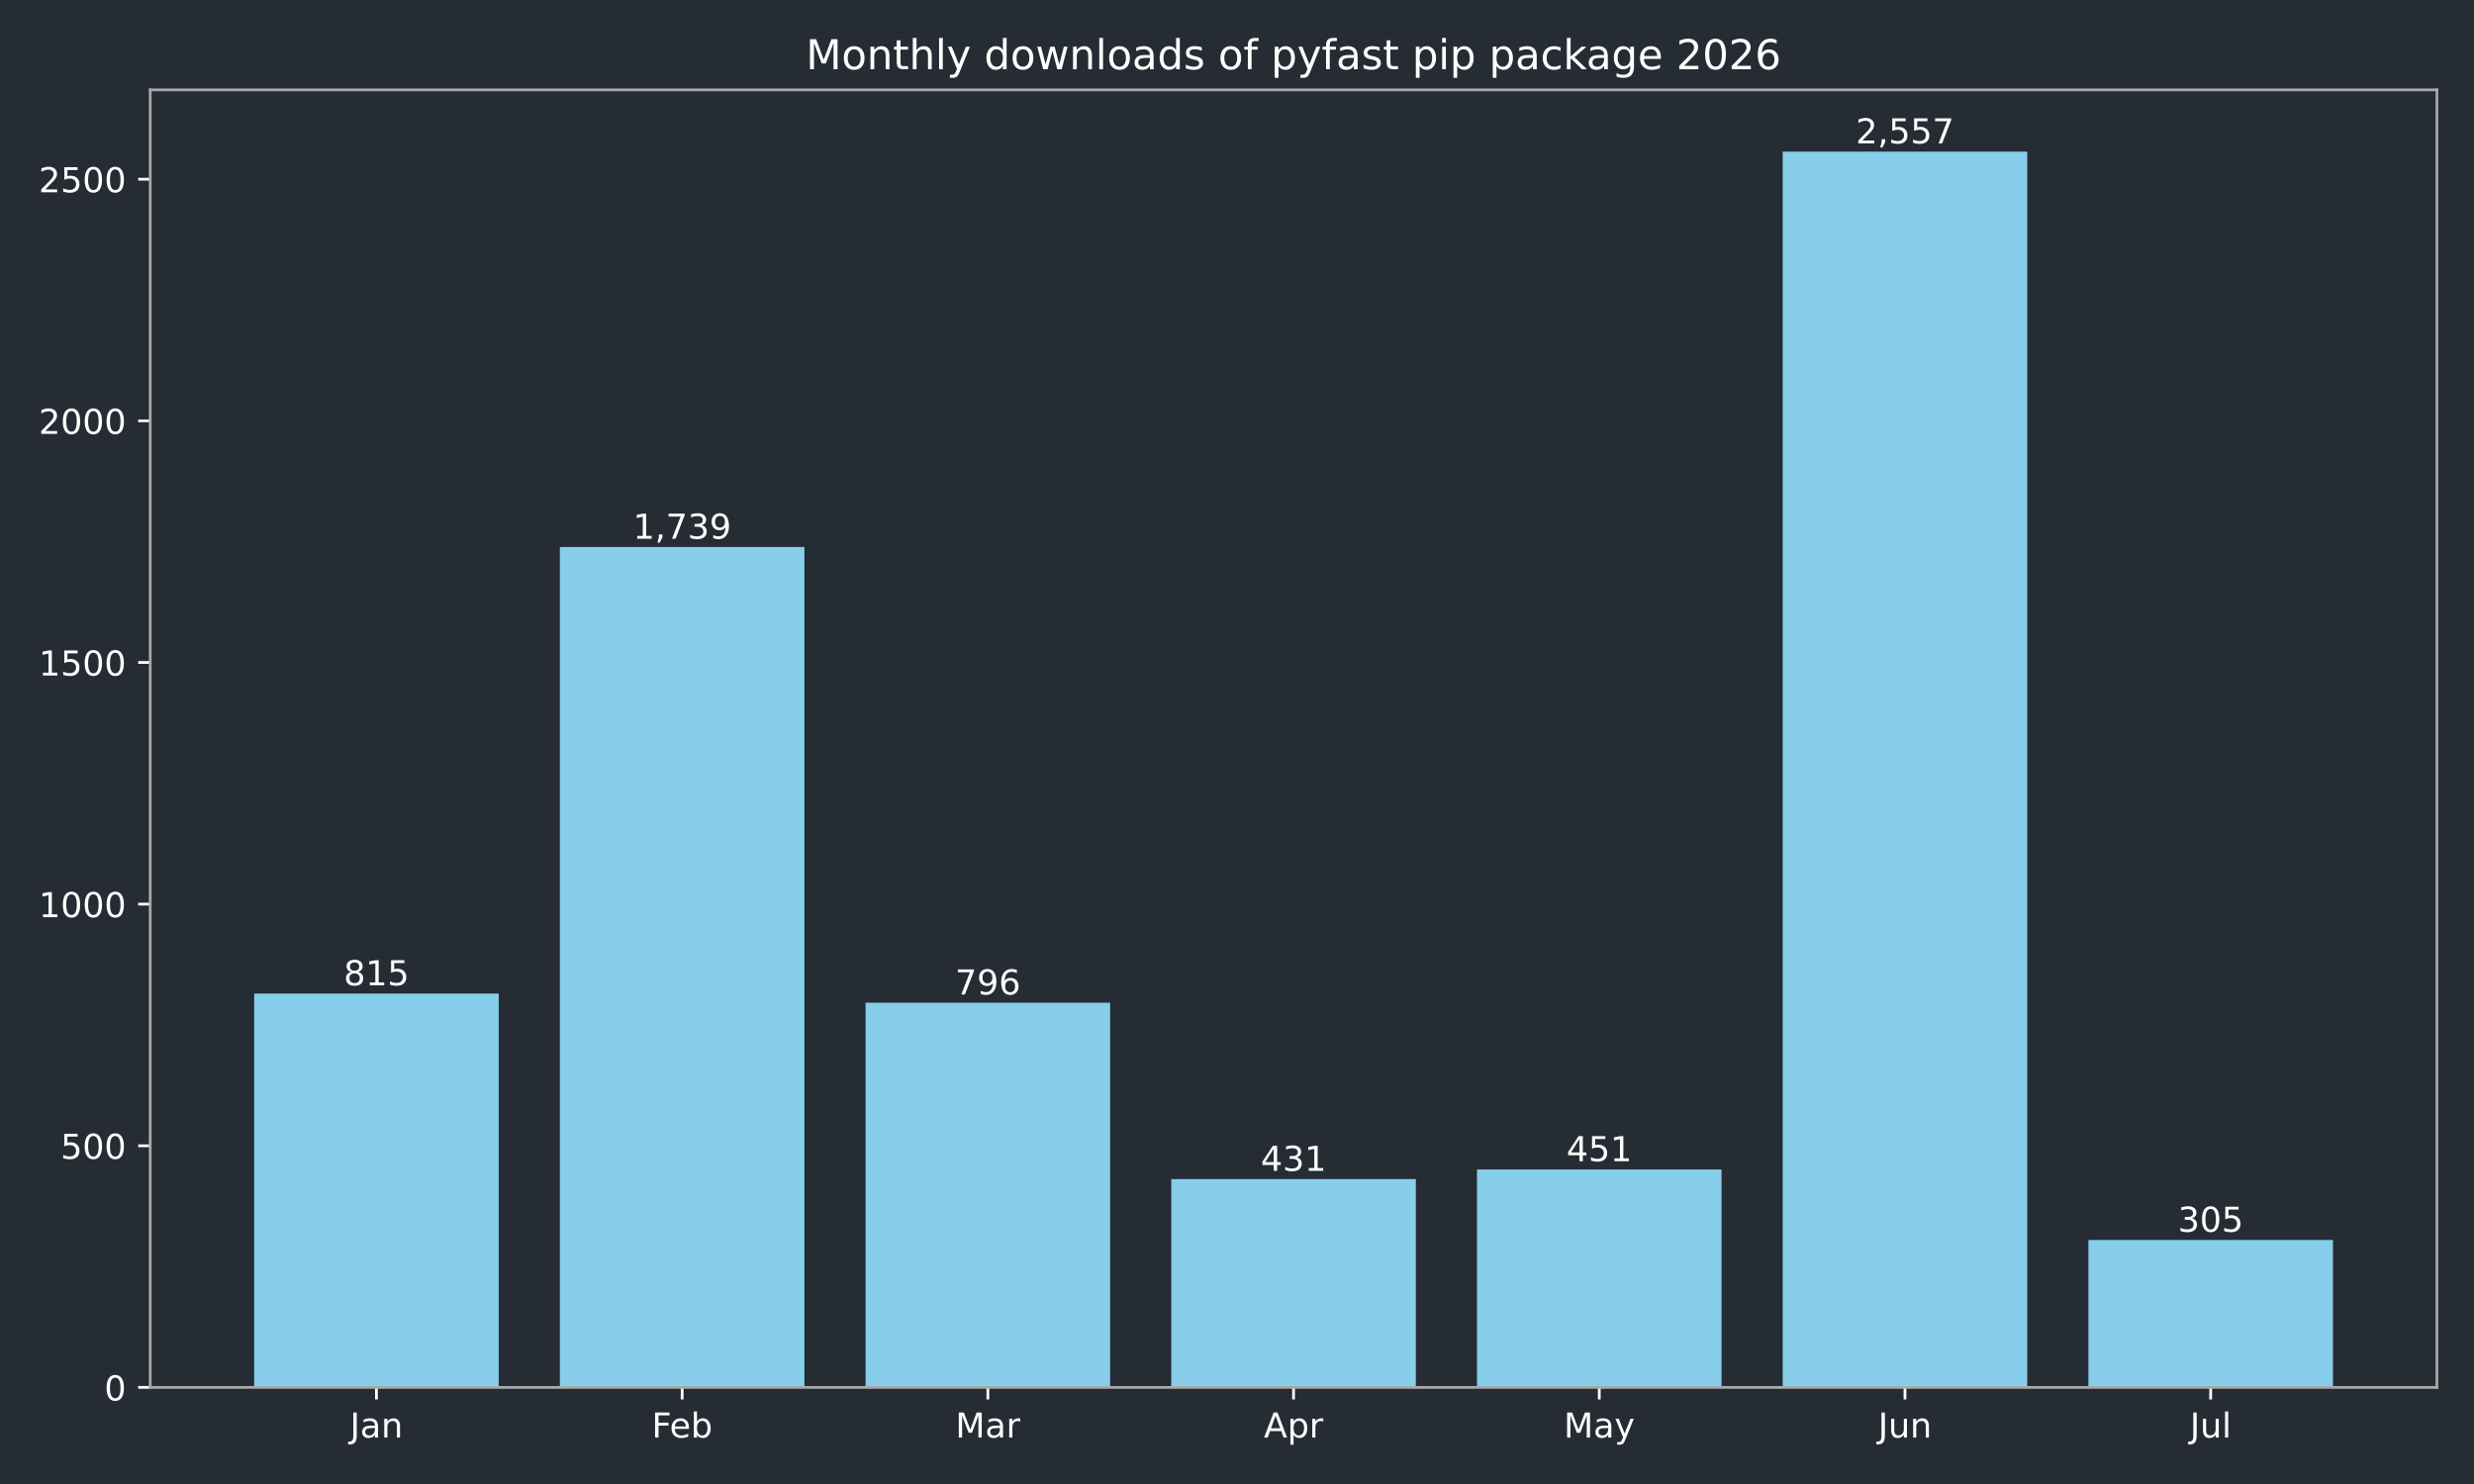
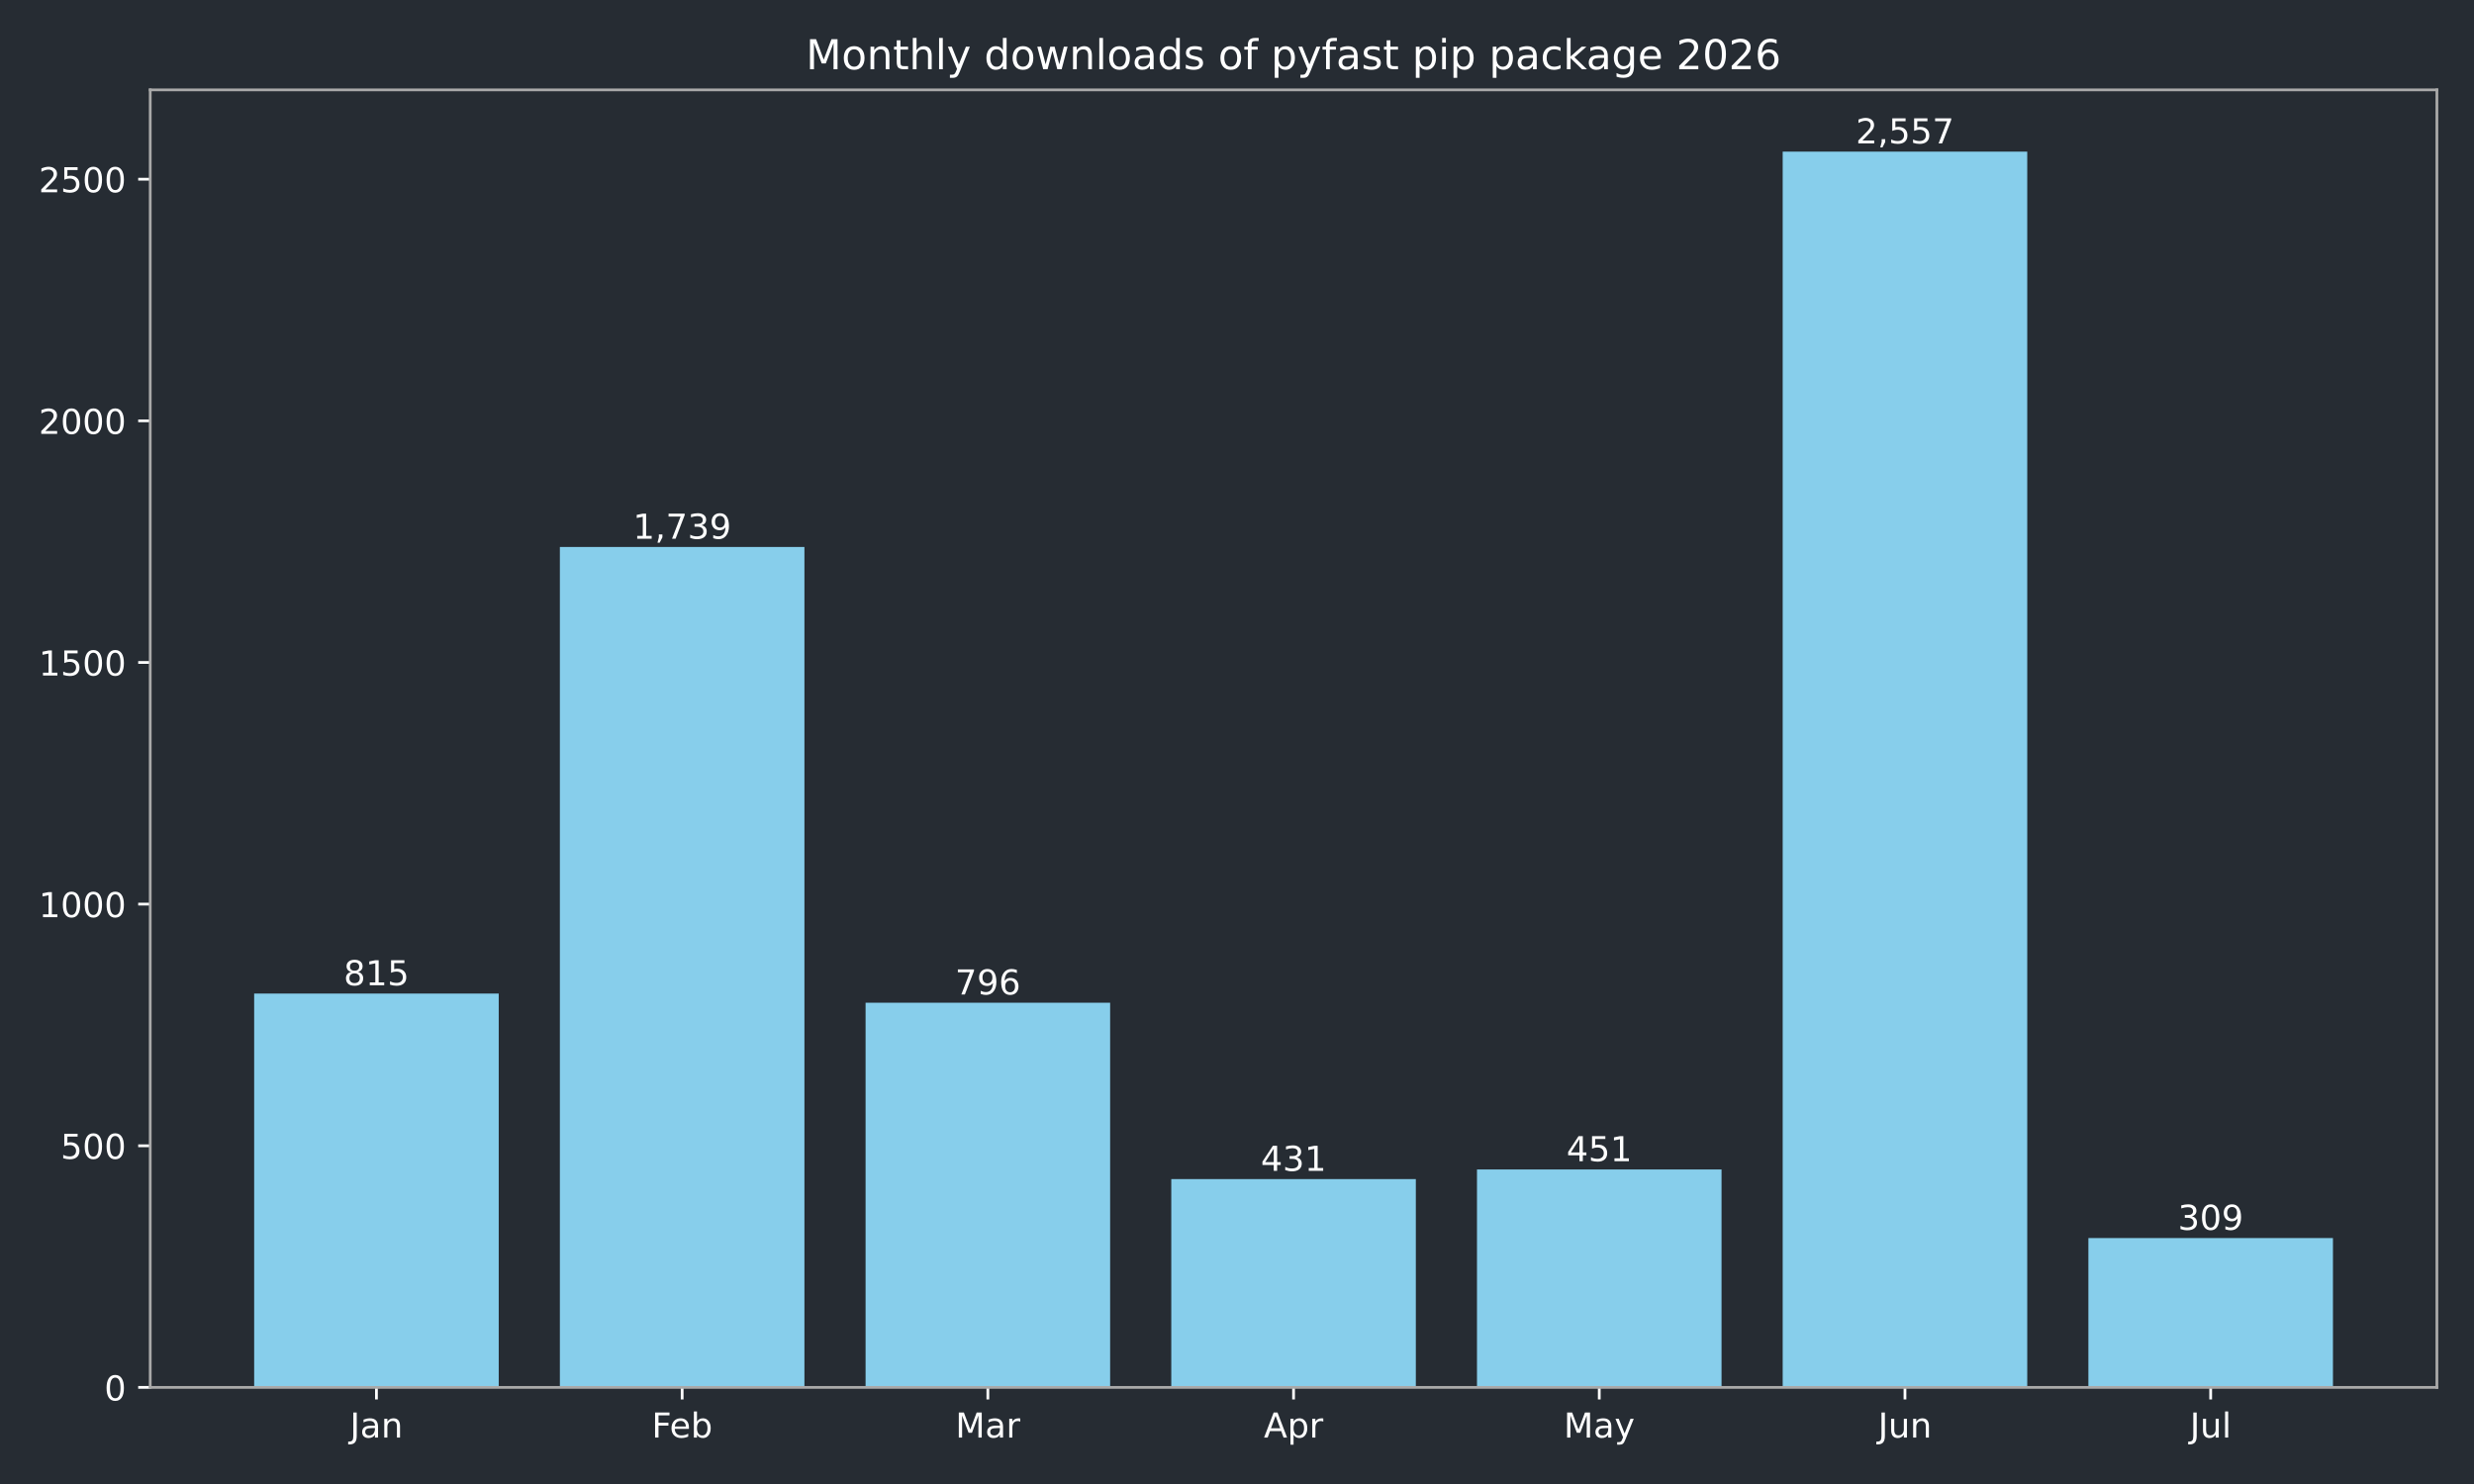
<svg xmlns="http://www.w3.org/2000/svg" xmlns:xlink="http://www.w3.org/1999/xlink" width="720pt" height="432pt" viewBox="0 0 720 432" version="1.1">
  <defs>
    <style type="text/css">*{stroke-linejoin: round; stroke-linecap: butt}</style>
  </defs>
  <g id="figure_1">
    <g id="patch_1">
      <path d="M 0 432  L 720 432  L 720 0  L 0 0  z " style="fill: #262c33" />
    </g>
    <g id="axes_1">
      <g id="patch_2">
        <path d="M 43.72 403.878  L 709.2 403.878  L 709.2 26.16  L 43.72 26.16  z " style="fill: #262c33" />
      </g>
      <g id="patch_3">
-         <path d="M 73.969 403.878  L 145.143 403.878  L 145.143 289.22  L 73.969 289.22  z " clip-path="url(#p6360d7af52)" style="fill: #87ceeb" />
+         <path d="M 73.969 403.878  L 145.143 403.878  L 145.143 289.22  L 73.969 289.22  z " clip-path="url(#pe9b728cd0b)" style="fill: #87ceeb" />
      </g>
      <g id="patch_4">
-         <path d="M 162.937 403.878  L 234.111 403.878  L 234.111 159.227  L 162.937 159.227  z " clip-path="url(#p6360d7af52)" style="fill: #87ceeb" />
+         <path d="M 162.937 403.878  L 234.111 403.878  L 234.111 159.227  L 162.937 159.227  z " clip-path="url(#pe9b728cd0b)" style="fill: #87ceeb" />
      </g>
      <g id="patch_5">
-         <path d="M 251.905 403.878  L 323.079 403.878  L 323.079 291.893  L 251.905 291.893  z " clip-path="url(#p6360d7af52)" style="fill: #87ceeb" />
+         <path d="M 251.905 403.878  L 323.079 403.878  L 323.079 291.893  L 251.905 291.893  z " clip-path="url(#pe9b728cd0b)" style="fill: #87ceeb" />
      </g>
      <g id="patch_6">
-         <path d="M 340.873 403.878  L 412.047 403.878  L 412.047 343.242  L 340.873 343.242  z " clip-path="url(#p6360d7af52)" style="fill: #87ceeb" />
+         <path d="M 340.873 403.878  L 412.047 403.878  L 412.047 343.242  L 340.873 343.242  z " clip-path="url(#pe9b728cd0b)" style="fill: #87ceeb" />
      </g>
      <g id="patch_7">
-         <path d="M 429.841 403.878  L 501.015 403.878  L 501.015 340.429  L 429.841 340.429  z " clip-path="url(#p6360d7af52)" style="fill: #87ceeb" />
+         <path d="M 429.841 403.878  L 501.015 403.878  L 501.015 340.429  L 429.841 340.429  z " clip-path="url(#pe9b728cd0b)" style="fill: #87ceeb" />
      </g>
      <g id="patch_8">
-         <path d="M 518.809 403.878  L 589.983 403.878  L 589.983 44.147  L 518.809 44.147  z " clip-path="url(#p6360d7af52)" style="fill: #87ceeb" />
+         <path d="M 518.809 403.878  L 589.983 403.878  L 589.983 44.147  L 518.809 44.147  z " clip-path="url(#pe9b728cd0b)" style="fill: #87ceeb" />
      </g>
      <g id="patch_9">
-         <path d="M 607.777 403.878  L 678.951 403.878  L 678.951 360.969  L 607.777 360.969  z " clip-path="url(#p6360d7af52)" style="fill: #87ceeb" />
+         <path d="M 607.777 403.878  L 678.951 403.878  L 678.951 360.406  L 607.777 360.406  z " clip-path="url(#pe9b728cd0b)" style="fill: #87ceeb" />
      </g>
      <g id="matplotlib.axis_1">
        <g id="xtick_1">
          <g id="line2d_1">
            <defs>
-               <path id="mdd346a99ca" d="M 0 0  L 0 3.5  " style="stroke: #ffffff; stroke-width: 0.8" />
+               <path id="m7c24a24225" d="M 0 0  L 0 3.5  " style="stroke: #ffffff; stroke-width: 0.8" />
            </defs>
            <g>
-               <use xlink:href="#mdd346a99ca" x="109.556" y="403.878" style="fill: #ffffff; stroke: #ffffff; stroke-width: 0.8" />
+               <use xlink:href="#m7c24a24225" x="109.556" y="403.878" style="fill: #ffffff; stroke: #ffffff; stroke-width: 0.8" />
            </g>
          </g>
          <g id="text_1">
            <g style="fill: #ffffff" transform="translate(101.8484 418.4753) scale(0.1 -0.1)">
              <defs>
                <path id="DejaVuSans-2d" d="M 628 4666  L 1259 4666  L 1259 325  Q 1259 -519 939 -900  Q 619 -1281 -91 -1281  L -331 -1281  L -331 -750  L -134 -750  Q 284 -750 456 -515  Q 628 -281 628 325  L 628 4666  z " transform="scale(0.015625)" />
                <path id="DejaVuSans-44" d="M 2194 1759  Q 1497 1759 1228 1600  Q 959 1441 959 1056  Q 959 750 1161 570  Q 1363 391 1709 391  Q 2188 391 2477 730  Q 2766 1069 2766 1631  L 2766 1759  L 2194 1759  z M 3341 1997  L 3341 0  L 2766 0  L 2766 531  Q 2569 213 2275 61  Q 1981 -91 1556 -91  Q 1019 -91 701 211  Q 384 513 384 1019  Q 384 1609 779 1909  Q 1175 2209 1959 2209  L 2766 2209  L 2766 2266  Q 2766 2663 2505 2880  Q 2244 3097 1772 3097  Q 1472 3097 1187 3025  Q 903 2953 641 2809  L 641 3341  Q 956 3463 1253 3523  Q 1550 3584 1831 3584  Q 2591 3584 2966 3190  Q 3341 2797 3341 1997  z " transform="scale(0.015625)" />
                <path id="DejaVuSans-51" d="M 3513 2113  L 3513 0  L 2938 0  L 2938 2094  Q 2938 2591 2744 2837  Q 2550 3084 2163 3084  Q 1697 3084 1428 2787  Q 1159 2491 1159 1978  L 1159 0  L 581 0  L 581 3500  L 1159 3500  L 1159 2956  Q 1366 3272 1645 3428  Q 1925 3584 2291 3584  Q 2894 3584 3203 3211  Q 3513 2838 3513 2113  z " transform="scale(0.015625)" />
              </defs>
              <use xlink:href="#DejaVuSans-2d" />
              <use xlink:href="#DejaVuSans-44" transform="translate(29.5 0)" />
              <use xlink:href="#DejaVuSans-51" transform="translate(90.78125 0)" />
            </g>
          </g>
        </g>
        <g id="xtick_2">
          <g id="line2d_2">
            <g>
-               <use xlink:href="#mdd346a99ca" x="198.524" y="403.878" style="fill: #ffffff; stroke: #ffffff; stroke-width: 0.8" />
+               <use xlink:href="#m7c24a24225" x="198.524" y="403.878" style="fill: #ffffff; stroke: #ffffff; stroke-width: 0.8" />
            </g>
          </g>
          <g id="text_2">
            <g style="fill: #ffffff" transform="translate(189.671 418.4761) scale(0.1 -0.1)">
              <defs>
                <path id="DejaVuSans-29" d="M 628 4666  L 3309 4666  L 3309 4134  L 1259 4134  L 1259 2759  L 3109 2759  L 3109 2228  L 1259 2228  L 1259 0  L 628 0  L 628 4666  z " transform="scale(0.015625)" />
                <path id="DejaVuSans-48" d="M 3597 1894  L 3597 1613  L 953 1613  Q 991 1019 1311 708  Q 1631 397 2203 397  Q 2534 397 2845 478  Q 3156 559 3463 722  L 3463 178  Q 3153 47 2828 -22  Q 2503 -91 2169 -91  Q 1331 -91 842 396  Q 353 884 353 1716  Q 353 2575 817 3079  Q 1281 3584 2069 3584  Q 2775 3584 3186 3129  Q 3597 2675 3597 1894  z M 3022 2063  Q 3016 2534 2758 2815  Q 2500 3097 2075 3097  Q 1594 3097 1305 2825  Q 1016 2553 972 2059  L 3022 2063  z " transform="scale(0.015625)" />
                <path id="DejaVuSans-45" d="M 3116 1747  Q 3116 2381 2855 2742  Q 2594 3103 2138 3103  Q 1681 3103 1420 2742  Q 1159 2381 1159 1747  Q 1159 1113 1420 752  Q 1681 391 2138 391  Q 2594 391 2855 752  Q 3116 1113 3116 1747  z M 1159 2969  Q 1341 3281 1617 3432  Q 1894 3584 2278 3584  Q 2916 3584 3314 3078  Q 3713 2572 3713 1747  Q 3713 922 3314 415  Q 2916 -91 2278 -91  Q 1894 -91 1617 61  Q 1341 213 1159 525  L 1159 0  L 581 0  L 581 4863  L 1159 4863  L 1159 2969  z " transform="scale(0.015625)" />
              </defs>
              <use xlink:href="#DejaVuSans-29" />
              <use xlink:href="#DejaVuSans-48" transform="translate(52.04688 0)" />
              <use xlink:href="#DejaVuSans-45" transform="translate(113.5781 0)" />
            </g>
          </g>
        </g>
        <g id="xtick_3">
          <g id="line2d_3">
            <g>
-               <use xlink:href="#mdd346a99ca" x="287.492" y="403.878" style="fill: #ffffff; stroke: #ffffff; stroke-width: 0.8" />
+               <use xlink:href="#m7c24a24225" x="287.492" y="403.878" style="fill: #ffffff; stroke: #ffffff; stroke-width: 0.8" />
            </g>
          </g>
          <g id="text_3">
            <g style="fill: #ffffff" transform="translate(278.0585 418.4753) scale(0.1 -0.1)">
              <defs>
                <path id="DejaVuSans-30" d="M 628 4666  L 1569 4666  L 2759 1491  L 3956 4666  L 4897 4666  L 4897 0  L 4281 0  L 4281 4097  L 3078 897  L 2444 897  L 1241 4097  L 1241 0  L 628 0  L 628 4666  z " transform="scale(0.015625)" />
                <path id="DejaVuSans-55" d="M 2631 2963  Q 2534 3019 2420 3045  Q 2306 3072 2169 3072  Q 1681 3072 1420 2755  Q 1159 2438 1159 1844  L 1159 0  L 581 0  L 581 3500  L 1159 3500  L 1159 2956  Q 1341 3275 1631 3429  Q 1922 3584 2338 3584  Q 2397 3584 2469 3576  Q 2541 3569 2628 3553  L 2631 2963  z " transform="scale(0.015625)" />
              </defs>
              <use xlink:href="#DejaVuSans-30" />
              <use xlink:href="#DejaVuSans-44" transform="translate(86.28125 0)" />
              <use xlink:href="#DejaVuSans-55" transform="translate(147.5625 0)" />
            </g>
          </g>
        </g>
        <g id="xtick_4">
          <g id="line2d_4">
            <g>
-               <use xlink:href="#mdd346a99ca" x="376.46" y="403.878" style="fill: #ffffff; stroke: #ffffff; stroke-width: 0.8" />
+               <use xlink:href="#m7c24a24225" x="376.46" y="403.878" style="fill: #ffffff; stroke: #ffffff; stroke-width: 0.8" />
            </g>
          </g>
          <g id="text_4">
            <g style="fill: #ffffff" transform="translate(367.81 418.4753) scale(0.1 -0.1)">
              <defs>
                <path id="DejaVuSans-24" d="M 2188 4044  L 1331 1722  L 3047 1722  L 2188 4044  z M 1831 4666  L 2547 4666  L 4325 0  L 3669 0  L 3244 1197  L 1141 1197  L 716 0  L 50 0  L 1831 4666  z " transform="scale(0.015625)" />
                <path id="DejaVuSans-53" d="M 1159 525  L 1159 -1331  L 581 -1331  L 581 3500  L 1159 3500  L 1159 2969  Q 1341 3281 1617 3432  Q 1894 3584 2278 3584  Q 2916 3584 3314 3078  Q 3713 2572 3713 1747  Q 3713 922 3314 415  Q 2916 -91 2278 -91  Q 1894 -91 1617 61  Q 1341 213 1159 525  z M 3116 1747  Q 3116 2381 2855 2742  Q 2594 3103 2138 3103  Q 1681 3103 1420 2742  Q 1159 2381 1159 1747  Q 1159 1113 1420 752  Q 1681 391 2138 391  Q 2594 391 2855 752  Q 3116 1113 3116 1747  z " transform="scale(0.015625)" />
              </defs>
              <use xlink:href="#DejaVuSans-24" />
              <use xlink:href="#DejaVuSans-53" transform="translate(68.40625 0)" />
              <use xlink:href="#DejaVuSans-55" transform="translate(131.8906 0)" />
            </g>
          </g>
        </g>
        <g id="xtick_5">
          <g id="line2d_5">
            <g>
-               <use xlink:href="#mdd346a99ca" x="465.428" y="403.878" style="fill: #ffffff; stroke: #ffffff; stroke-width: 0.8" />
+               <use xlink:href="#m7c24a24225" x="465.428" y="403.878" style="fill: #ffffff; stroke: #ffffff; stroke-width: 0.8" />
            </g>
          </g>
          <g id="text_5">
            <g style="fill: #ffffff" transform="translate(455.0904 418.4753) scale(0.1 -0.1)">
              <defs>
                <path id="DejaVuSans-5c" d="M 2059 -325  Q 1816 -950 1584 -1140  Q 1353 -1331 966 -1331  L 506 -1331  L 506 -850  L 844 -850  Q 1081 -850 1212 -737  Q 1344 -625 1503 -206  L 1606 56  L 191 3500  L 800 3500  L 1894 763  L 2988 3500  L 3597 3500  L 2059 -325  z " transform="scale(0.015625)" />
              </defs>
              <use xlink:href="#DejaVuSans-30" />
              <use xlink:href="#DejaVuSans-44" transform="translate(86.28125 0)" />
              <use xlink:href="#DejaVuSans-5c" transform="translate(147.5625 0)" />
            </g>
          </g>
        </g>
        <g id="xtick_6">
          <g id="line2d_6">
            <g>
-               <use xlink:href="#mdd346a99ca" x="554.396" y="403.878" style="fill: #ffffff; stroke: #ffffff; stroke-width: 0.8" />
+               <use xlink:href="#m7c24a24225" x="554.396" y="403.878" style="fill: #ffffff; stroke: #ffffff; stroke-width: 0.8" />
            </g>
          </g>
          <g id="text_6">
            <g style="fill: #ffffff" transform="translate(546.5833 418.4753) scale(0.1 -0.1)">
              <defs>
                <path id="DejaVuSans-58" d="M 544 1381  L 544 3500  L 1119 3500  L 1119 1403  Q 1119 906 1312 657  Q 1506 409 1894 409  Q 2359 409 2629 706  Q 2900 1003 2900 1516  L 2900 3500  L 3475 3500  L 3475 0  L 2900 0  L 2900 538  Q 2691 219 2414 64  Q 2138 -91 1772 -91  Q 1169 -91 856 284  Q 544 659 544 1381  z M 1991 3584  L 1991 3584  z " transform="scale(0.015625)" />
              </defs>
              <use xlink:href="#DejaVuSans-2d" />
              <use xlink:href="#DejaVuSans-58" transform="translate(29.5 0)" />
              <use xlink:href="#DejaVuSans-51" transform="translate(92.875 0)" />
            </g>
          </g>
        </g>
        <g id="xtick_7">
          <g id="line2d_7">
            <g>
-               <use xlink:href="#mdd346a99ca" x="643.364" y="403.878" style="fill: #ffffff; stroke: #ffffff; stroke-width: 0.8" />
+               <use xlink:href="#m7c24a24225" x="643.364" y="403.878" style="fill: #ffffff; stroke: #ffffff; stroke-width: 0.8" />
            </g>
          </g>
          <g id="text_7">
            <g style="fill: #ffffff" transform="translate(637.3309 418.4761) scale(0.1 -0.1)">
              <defs>
                <path id="DejaVuSans-4f" d="M 603 4863  L 1178 4863  L 1178 0  L 603 0  L 603 4863  z " transform="scale(0.015625)" />
              </defs>
              <use xlink:href="#DejaVuSans-2d" />
              <use xlink:href="#DejaVuSans-58" transform="translate(29.5 0)" />
              <use xlink:href="#DejaVuSans-4f" transform="translate(92.875 0)" />
            </g>
          </g>
        </g>
      </g>
      <g id="matplotlib.axis_2">
        <g id="ytick_1">
          <g id="line2d_8">
            <defs>
-               <path id="m70f31215b6" d="M 0 0  L -3.5 0  " style="stroke: #ffffff; stroke-width: 0.8" />
+               <path id="m755032b713" d="M 0 0  L -3.5 0  " style="stroke: #ffffff; stroke-width: 0.8" />
            </defs>
            <g>
-               <use xlink:href="#m70f31215b6" x="43.72" y="403.878" style="fill: #ffffff; stroke: #ffffff; stroke-width: 0.8" />
+               <use xlink:href="#m755032b713" x="43.72" y="403.878" style="fill: #ffffff; stroke: #ffffff; stroke-width: 0.8" />
            </g>
          </g>
          <g id="text_8">
            <g style="fill: #ffffff" transform="translate(30.3575 407.6765) scale(0.1 -0.1)">
              <defs>
                <path id="DejaVuSans-13" d="M 2034 4250  Q 1547 4250 1301 3770  Q 1056 3291 1056 2328  Q 1056 1369 1301 889  Q 1547 409 2034 409  Q 2525 409 2770 889  Q 3016 1369 3016 2328  Q 3016 3291 2770 3770  Q 2525 4250 2034 4250  z M 2034 4750  Q 2819 4750 3233 4129  Q 3647 3509 3647 2328  Q 3647 1150 3233 529  Q 2819 -91 2034 -91  Q 1250 -91 836 529  Q 422 1150 422 2328  Q 422 3509 836 4129  Q 1250 4750 2034 4750  z " transform="scale(0.015625)" />
              </defs>
              <use xlink:href="#DejaVuSans-13" />
            </g>
          </g>
        </g>
        <g id="ytick_2">
          <g id="line2d_9">
            <g>
-               <use xlink:href="#m70f31215b6" x="43.72" y="333.535" style="fill: #ffffff; stroke: #ffffff; stroke-width: 0.8" />
+               <use xlink:href="#m755032b713" x="43.72" y="333.535" style="fill: #ffffff; stroke: #ffffff; stroke-width: 0.8" />
            </g>
          </g>
          <g id="text_9">
            <g style="fill: #ffffff" transform="translate(17.6325 337.3341) scale(0.1 -0.1)">
              <defs>
                <path id="DejaVuSans-18" d="M 691 4666  L 3169 4666  L 3169 4134  L 1269 4134  L 1269 2991  Q 1406 3038 1543 3061  Q 1681 3084 1819 3084  Q 2600 3084 3056 2656  Q 3513 2228 3513 1497  Q 3513 744 3044 326  Q 2575 -91 1722 -91  Q 1428 -91 1123 -41  Q 819 9 494 109  L 494 744  Q 775 591 1075 516  Q 1375 441 1709 441  Q 2250 441 2565 725  Q 2881 1009 2881 1497  Q 2881 1984 2565 2268  Q 2250 2553 1709 2553  Q 1456 2553 1204 2497  Q 953 2441 691 2322  L 691 4666  z " transform="scale(0.015625)" />
              </defs>
              <use xlink:href="#DejaVuSans-18" />
              <use xlink:href="#DejaVuSans-13" transform="translate(63.625 0)" />
              <use xlink:href="#DejaVuSans-13" transform="translate(127.25 0)" />
            </g>
          </g>
        </g>
        <g id="ytick_3">
          <g id="line2d_10">
            <g>
-               <use xlink:href="#m70f31215b6" x="43.72" y="263.193" style="fill: #ffffff; stroke: #ffffff; stroke-width: 0.8" />
+               <use xlink:href="#m755032b713" x="43.72" y="263.193" style="fill: #ffffff; stroke: #ffffff; stroke-width: 0.8" />
            </g>
          </g>
          <g id="text_10">
            <g style="fill: #ffffff" transform="translate(11.27 266.9917) scale(0.1 -0.1)">
              <defs>
                <path id="DejaVuSans-14" d="M 794 531  L 1825 531  L 1825 4091  L 703 3866  L 703 4441  L 1819 4666  L 2450 4666  L 2450 531  L 3481 531  L 3481 0  L 794 0  L 794 531  z " transform="scale(0.015625)" />
              </defs>
              <use xlink:href="#DejaVuSans-14" />
              <use xlink:href="#DejaVuSans-13" transform="translate(63.625 0)" />
              <use xlink:href="#DejaVuSans-13" transform="translate(127.25 0)" />
              <use xlink:href="#DejaVuSans-13" transform="translate(190.875 0)" />
            </g>
          </g>
        </g>
        <g id="ytick_4">
          <g id="line2d_11">
            <g>
-               <use xlink:href="#m70f31215b6" x="43.72" y="192.85" style="fill: #ffffff; stroke: #ffffff; stroke-width: 0.8" />
+               <use xlink:href="#m755032b713" x="43.72" y="192.85" style="fill: #ffffff; stroke: #ffffff; stroke-width: 0.8" />
            </g>
          </g>
          <g id="text_11">
            <g style="fill: #ffffff" transform="translate(11.27 196.6492) scale(0.1 -0.1)">
              <use xlink:href="#DejaVuSans-14" />
              <use xlink:href="#DejaVuSans-18" transform="translate(63.625 0)" />
              <use xlink:href="#DejaVuSans-13" transform="translate(127.25 0)" />
              <use xlink:href="#DejaVuSans-13" transform="translate(190.875 0)" />
            </g>
          </g>
        </g>
        <g id="ytick_5">
          <g id="line2d_12">
            <g>
-               <use xlink:href="#m70f31215b6" x="43.72" y="122.508" style="fill: #ffffff; stroke: #ffffff; stroke-width: 0.8" />
+               <use xlink:href="#m755032b713" x="43.72" y="122.508" style="fill: #ffffff; stroke: #ffffff; stroke-width: 0.8" />
            </g>
          </g>
          <g id="text_12">
            <g style="fill: #ffffff" transform="translate(11.27 126.3068) scale(0.1 -0.1)">
              <defs>
                <path id="DejaVuSans-15" d="M 1228 531  L 3431 531  L 3431 0  L 469 0  L 469 531  Q 828 903 1448 1529  Q 2069 2156 2228 2338  Q 2531 2678 2651 2914  Q 2772 3150 2772 3378  Q 2772 3750 2511 3984  Q 2250 4219 1831 4219  Q 1534 4219 1204 4116  Q 875 4013 500 3803  L 500 4441  Q 881 4594 1212 4672  Q 1544 4750 1819 4750  Q 2544 4750 2975 4387  Q 3406 4025 3406 3419  Q 3406 3131 3298 2873  Q 3191 2616 2906 2266  Q 2828 2175 2409 1742  Q 1991 1309 1228 531  z " transform="scale(0.015625)" />
              </defs>
              <use xlink:href="#DejaVuSans-15" />
              <use xlink:href="#DejaVuSans-13" transform="translate(63.625 0)" />
              <use xlink:href="#DejaVuSans-13" transform="translate(127.25 0)" />
              <use xlink:href="#DejaVuSans-13" transform="translate(190.875 0)" />
            </g>
          </g>
        </g>
        <g id="ytick_6">
          <g id="line2d_13">
            <g>
-               <use xlink:href="#m70f31215b6" x="43.72" y="52.166" style="fill: #ffffff; stroke: #ffffff; stroke-width: 0.8" />
+               <use xlink:href="#m755032b713" x="43.72" y="52.166" style="fill: #ffffff; stroke: #ffffff; stroke-width: 0.8" />
            </g>
          </g>
          <g id="text_13">
            <g style="fill: #ffffff" transform="translate(11.27 55.96442) scale(0.1 -0.1)">
              <use xlink:href="#DejaVuSans-15" />
              <use xlink:href="#DejaVuSans-18" transform="translate(63.625 0)" />
              <use xlink:href="#DejaVuSans-13" transform="translate(127.25 0)" />
              <use xlink:href="#DejaVuSans-13" transform="translate(190.875 0)" />
            </g>
          </g>
        </g>
      </g>
      <g id="patch_10">
        <path d="M 43.72 403.878  L 43.72 26.16  " style="fill: none; stroke: #a9a9a9; stroke-width: 0.8; stroke-linejoin: miter; stroke-linecap: square" />
      </g>
      <g id="patch_11">
        <path d="M 709.2 403.878  L 709.2 26.16  " style="fill: none; stroke: #a9a9a9; stroke-width: 0.8; stroke-linejoin: miter; stroke-linecap: square" />
      </g>
      <g id="patch_12">
        <path d="M 43.72 403.878  L 709.2 403.878  " style="fill: none; stroke: #a9a9a9; stroke-width: 0.8; stroke-linejoin: miter; stroke-linecap: square" />
      </g>
      <g id="patch_13">
        <path d="M 43.72 26.16  L 709.2 26.16  " style="fill: none; stroke: #a9a9a9; stroke-width: 0.8; stroke-linejoin: miter; stroke-linecap: square" />
      </g>
      <g id="text_14">
        <g style="fill: #ffffff" transform="translate(100.0125 286.8172) scale(0.1 -0.1)">
          <defs>
            <path id="DejaVuSans-1b" d="M 2034 2216  Q 1584 2216 1326 1975  Q 1069 1734 1069 1313  Q 1069 891 1326 650  Q 1584 409 2034 409  Q 2484 409 2743 651  Q 3003 894 3003 1313  Q 3003 1734 2745 1975  Q 2488 2216 2034 2216  z M 1403 2484  Q 997 2584 770 2862  Q 544 3141 544 3541  Q 544 4100 942 4425  Q 1341 4750 2034 4750  Q 2731 4750 3128 4425  Q 3525 4100 3525 3541  Q 3525 3141 3298 2862  Q 3072 2584 2669 2484  Q 3125 2378 3379 2068  Q 3634 1759 3634 1313  Q 3634 634 3220 271  Q 2806 -91 2034 -91  Q 1263 -91 848 271  Q 434 634 434 1313  Q 434 1759 690 2068  Q 947 2378 1403 2484  z M 1172 3481  Q 1172 3119 1398 2916  Q 1625 2713 2034 2713  Q 2441 2713 2670 2916  Q 2900 3119 2900 3481  Q 2900 3844 2670 4047  Q 2441 4250 2034 4250  Q 1625 4250 1398 4047  Q 1172 3844 1172 3481  z " transform="scale(0.015625)" />
          </defs>
          <use xlink:href="#DejaVuSans-1b" />
          <use xlink:href="#DejaVuSans-14" transform="translate(63.625 0)" />
          <use xlink:href="#DejaVuSans-18" transform="translate(127.25 0)" />
        </g>
      </g>
      <g id="text_15">
        <g style="fill: #ffffff" transform="translate(184.2101 156.8244) scale(0.1 -0.1)">
          <defs>
            <path id="DejaVuSans-f" d="M 750 794  L 1409 794  L 1409 256  L 897 -744  L 494 -744  L 750 256  L 750 794  z " transform="scale(0.015625)" />
            <path id="DejaVuSans-1a" d="M 525 4666  L 3525 4666  L 3525 4397  L 1831 0  L 1172 0  L 2766 4134  L 525 4134  L 525 4666  z " transform="scale(0.015625)" />
            <path id="DejaVuSans-16" d="M 2597 2516  Q 3050 2419 3304 2112  Q 3559 1806 3559 1356  Q 3559 666 3084 287  Q 2609 -91 1734 -91  Q 1441 -91 1130 -33  Q 819 25 488 141  L 488 750  Q 750 597 1062 519  Q 1375 441 1716 441  Q 2309 441 2620 675  Q 2931 909 2931 1356  Q 2931 1769 2642 2001  Q 2353 2234 1838 2234  L 1294 2234  L 1294 2753  L 1863 2753  Q 2328 2753 2575 2939  Q 2822 3125 2822 3475  Q 2822 3834 2567 4026  Q 2313 4219 1838 4219  Q 1578 4219 1281 4162  Q 984 4106 628 3988  L 628 4550  Q 988 4650 1302 4700  Q 1616 4750 1894 4750  Q 2613 4750 3031 4423  Q 3450 4097 3450 3541  Q 3450 3153 3228 2886  Q 3006 2619 2597 2516  z " transform="scale(0.015625)" />
            <path id="DejaVuSans-1c" d="M 703 97  L 703 672  Q 941 559 1184 500  Q 1428 441 1663 441  Q 2288 441 2617 861  Q 2947 1281 2994 2138  Q 2813 1869 2534 1725  Q 2256 1581 1919 1581  Q 1219 1581 811 2004  Q 403 2428 403 3163  Q 403 3881 828 4315  Q 1253 4750 1959 4750  Q 2769 4750 3195 4129  Q 3622 3509 3622 2328  Q 3622 1225 3098 567  Q 2575 -91 1691 -91  Q 1453 -91 1209 -44  Q 966 3 703 97  z M 1959 2075  Q 2384 2075 2632 2365  Q 2881 2656 2881 3163  Q 2881 3666 2632 3958  Q 2384 4250 1959 4250  Q 1534 4250 1286 3958  Q 1038 3666 1038 3163  Q 1038 2656 1286 2365  Q 1534 2075 1959 2075  z " transform="scale(0.015625)" />
          </defs>
          <use xlink:href="#DejaVuSans-14" />
          <use xlink:href="#DejaVuSans-f" transform="translate(63.625 0)" />
          <use xlink:href="#DejaVuSans-1a" transform="translate(95.40625 0)" />
          <use xlink:href="#DejaVuSans-16" transform="translate(159.0312 0)" />
          <use xlink:href="#DejaVuSans-1c" transform="translate(222.6562 0)" />
        </g>
      </g>
      <g id="text_16">
        <g style="fill: #ffffff" transform="translate(277.9483 289.4902) scale(0.1 -0.1)">
          <defs>
            <path id="DejaVuSans-19" d="M 2113 2584  Q 1688 2584 1439 2293  Q 1191 2003 1191 1497  Q 1191 994 1439 701  Q 1688 409 2113 409  Q 2538 409 2786 701  Q 3034 994 3034 1497  Q 3034 2003 2786 2293  Q 2538 2584 2113 2584  z M 3366 4563  L 3366 3988  Q 3128 4100 2886 4159  Q 2644 4219 2406 4219  Q 1781 4219 1451 3797  Q 1122 3375 1075 2522  Q 1259 2794 1537 2939  Q 1816 3084 2150 3084  Q 2853 3084 3261 2657  Q 3669 2231 3669 1497  Q 3669 778 3244 343  Q 2819 -91 2113 -91  Q 1303 -91 875 529  Q 447 1150 447 2328  Q 447 3434 972 4092  Q 1497 4750 2381 4750  Q 2619 4750 2861 4703  Q 3103 4656 3366 4563  z " transform="scale(0.015625)" />
          </defs>
          <use xlink:href="#DejaVuSans-1a" />
          <use xlink:href="#DejaVuSans-1c" transform="translate(63.625 0)" />
          <use xlink:href="#DejaVuSans-19" transform="translate(127.25 0)" />
        </g>
      </g>
      <g id="text_17">
        <g style="fill: #ffffff" transform="translate(366.9162 340.8402) scale(0.1 -0.1)">
          <defs>
            <path id="DejaVuSans-17" d="M 2419 4116  L 825 1625  L 2419 1625  L 2419 4116  z M 2253 4666  L 3047 4666  L 3047 1625  L 3713 1625  L 3713 1100  L 3047 1100  L 3047 0  L 2419 0  L 2419 1100  L 313 1100  L 313 1709  L 2253 4666  z " transform="scale(0.015625)" />
          </defs>
          <use xlink:href="#DejaVuSans-17" />
          <use xlink:href="#DejaVuSans-16" transform="translate(63.625 0)" />
          <use xlink:href="#DejaVuSans-14" transform="translate(127.25 0)" />
        </g>
      </g>
      <g id="text_18">
        <g style="fill: #ffffff" transform="translate(455.8842 338.0265) scale(0.1 -0.1)">
          <use xlink:href="#DejaVuSans-17" />
          <use xlink:href="#DejaVuSans-18" transform="translate(63.625 0)" />
          <use xlink:href="#DejaVuSans-14" transform="translate(127.25 0)" />
        </g>
      </g>
      <g id="text_19">
        <g style="fill: #ffffff" transform="translate(540.0818 41.74421) scale(0.1 -0.1)">
          <use xlink:href="#DejaVuSans-15" />
          <use xlink:href="#DejaVuSans-f" transform="translate(63.625 0)" />
          <use xlink:href="#DejaVuSans-18" transform="translate(95.40625 0)" />
          <use xlink:href="#DejaVuSans-18" transform="translate(159.0312 0)" />
          <use xlink:href="#DejaVuSans-1a" transform="translate(222.6562 0)" />
        </g>
      </g>
      <g id="text_20">
-         <g style="fill: #ffffff" transform="translate(633.82 358.5664) scale(0.1 -0.1)">
+         <g style="fill: #ffffff" transform="translate(633.82 358.0037) scale(0.1 -0.1)">
          <use xlink:href="#DejaVuSans-16" />
          <use xlink:href="#DejaVuSans-13" transform="translate(63.625 0)" />
-           <use xlink:href="#DejaVuSans-18" transform="translate(127.25 0)" />
+           <use xlink:href="#DejaVuSans-1c" transform="translate(127.25 0)" />
        </g>
      </g>
      <g id="text_21">
        <g style="fill: #ffffff" transform="translate(234.5581 20.16) scale(0.12 -0.12)">
          <defs>
            <path id="DejaVuSans-52" d="M 1959 3097  Q 1497 3097 1228 2736  Q 959 2375 959 1747  Q 959 1119 1226 758  Q 1494 397 1959 397  Q 2419 397 2687 759  Q 2956 1122 2956 1747  Q 2956 2369 2687 2733  Q 2419 3097 1959 3097  z M 1959 3584  Q 2709 3584 3137 3096  Q 3566 2609 3566 1747  Q 3566 888 3137 398  Q 2709 -91 1959 -91  Q 1206 -91 779 398  Q 353 888 353 1747  Q 353 2609 779 3096  Q 1206 3584 1959 3584  z " transform="scale(0.015625)" />
            <path id="DejaVuSans-57" d="M 1172 4494  L 1172 3500  L 2356 3500  L 2356 3053  L 1172 3053  L 1172 1153  Q 1172 725 1289 603  Q 1406 481 1766 481  L 2356 481  L 2356 0  L 1766 0  Q 1100 0 847 248  Q 594 497 594 1153  L 594 3053  L 172 3053  L 172 3500  L 594 3500  L 594 4494  L 1172 4494  z " transform="scale(0.015625)" />
            <path id="DejaVuSans-4b" d="M 3513 2113  L 3513 0  L 2938 0  L 2938 2094  Q 2938 2591 2744 2837  Q 2550 3084 2163 3084  Q 1697 3084 1428 2787  Q 1159 2491 1159 1978  L 1159 0  L 581 0  L 581 4863  L 1159 4863  L 1159 2956  Q 1366 3272 1645 3428  Q 1925 3584 2291 3584  Q 2894 3584 3203 3211  Q 3513 2838 3513 2113  z " transform="scale(0.015625)" />
            <path id="DejaVuSans-3" transform="scale(0.015625)" />
            <path id="DejaVuSans-47" d="M 2906 2969  L 2906 4863  L 3481 4863  L 3481 0  L 2906 0  L 2906 525  Q 2725 213 2448 61  Q 2172 -91 1784 -91  Q 1150 -91 751 415  Q 353 922 353 1747  Q 353 2572 751 3078  Q 1150 3584 1784 3584  Q 2172 3584 2448 3432  Q 2725 3281 2906 2969  z M 947 1747  Q 947 1113 1208 752  Q 1469 391 1925 391  Q 2381 391 2643 752  Q 2906 1113 2906 1747  Q 2906 2381 2643 2742  Q 2381 3103 1925 3103  Q 1469 3103 1208 2742  Q 947 2381 947 1747  z " transform="scale(0.015625)" />
            <path id="DejaVuSans-5a" d="M 269 3500  L 844 3500  L 1563 769  L 2278 3500  L 2956 3500  L 3675 769  L 4391 3500  L 4966 3500  L 4050 0  L 3372 0  L 2619 2869  L 1863 0  L 1184 0  L 269 3500  z " transform="scale(0.015625)" />
            <path id="DejaVuSans-56" d="M 2834 3397  L 2834 2853  Q 2591 2978 2328 3040  Q 2066 3103 1784 3103  Q 1356 3103 1142 2972  Q 928 2841 928 2578  Q 928 2378 1081 2264  Q 1234 2150 1697 2047  L 1894 2003  Q 2506 1872 2764 1633  Q 3022 1394 3022 966  Q 3022 478 2636 193  Q 2250 -91 1575 -91  Q 1294 -91 989 -36  Q 684 19 347 128  L 347 722  Q 666 556 975 473  Q 1284 391 1588 391  Q 1994 391 2212 530  Q 2431 669 2431 922  Q 2431 1156 2273 1281  Q 2116 1406 1581 1522  L 1381 1569  Q 847 1681 609 1914  Q 372 2147 372 2553  Q 372 3047 722 3315  Q 1072 3584 1716 3584  Q 2034 3584 2315 3537  Q 2597 3491 2834 3397  z " transform="scale(0.015625)" />
            <path id="DejaVuSans-49" d="M 2375 4863  L 2375 4384  L 1825 4384  Q 1516 4384 1395 4259  Q 1275 4134 1275 3809  L 1275 3500  L 2222 3500  L 2222 3053  L 1275 3053  L 1275 0  L 697 0  L 697 3053  L 147 3053  L 147 3500  L 697 3500  L 697 3744  Q 697 4328 969 4595  Q 1241 4863 1831 4863  L 2375 4863  z " transform="scale(0.015625)" />
            <path id="DejaVuSans-4c" d="M 603 3500  L 1178 3500  L 1178 0  L 603 0  L 603 3500  z M 603 4863  L 1178 4863  L 1178 4134  L 603 4134  L 603 4863  z " transform="scale(0.015625)" />
            <path id="DejaVuSans-46" d="M 3122 3366  L 3122 2828  Q 2878 2963 2633 3030  Q 2388 3097 2138 3097  Q 1578 3097 1268 2742  Q 959 2388 959 1747  Q 959 1106 1268 751  Q 1578 397 2138 397  Q 2388 397 2633 464  Q 2878 531 3122 666  L 3122 134  Q 2881 22 2623 -34  Q 2366 -91 2075 -91  Q 1284 -91 818 406  Q 353 903 353 1747  Q 353 2603 823 3093  Q 1294 3584 2113 3584  Q 2378 3584 2631 3529  Q 2884 3475 3122 3366  z " transform="scale(0.015625)" />
            <path id="DejaVuSans-4e" d="M 581 4863  L 1159 4863  L 1159 1991  L 2875 3500  L 3609 3500  L 1753 1863  L 3688 0  L 2938 0  L 1159 1709  L 1159 0  L 581 0  L 581 4863  z " transform="scale(0.015625)" />
            <path id="DejaVuSans-4a" d="M 2906 1791  Q 2906 2416 2648 2759  Q 2391 3103 1925 3103  Q 1463 3103 1205 2759  Q 947 2416 947 1791  Q 947 1169 1205 825  Q 1463 481 1925 481  Q 2391 481 2648 825  Q 2906 1169 2906 1791  z M 3481 434  Q 3481 -459 3084 -895  Q 2688 -1331 1869 -1331  Q 1566 -1331 1297 -1286  Q 1028 -1241 775 -1147  L 775 -588  Q 1028 -725 1275 -790  Q 1522 -856 1778 -856  Q 2344 -856 2625 -561  Q 2906 -266 2906 331  L 2906 616  Q 2728 306 2450 153  Q 2172 0 1784 0  Q 1141 0 747 490  Q 353 981 353 1791  Q 353 2603 747 3093  Q 1141 3584 1784 3584  Q 2172 3584 2450 3431  Q 2728 3278 2906 2969  L 2906 3500  L 3481 3500  L 3481 434  z " transform="scale(0.015625)" />
          </defs>
          <use xlink:href="#DejaVuSans-30" />
          <use xlink:href="#DejaVuSans-52" transform="translate(86.28125 0)" />
          <use xlink:href="#DejaVuSans-51" transform="translate(147.4688 0)" />
          <use xlink:href="#DejaVuSans-57" transform="translate(210.8438 0)" />
          <use xlink:href="#DejaVuSans-4b" transform="translate(250.0469 0)" />
          <use xlink:href="#DejaVuSans-4f" transform="translate(313.4219 0)" />
          <use xlink:href="#DejaVuSans-5c" transform="translate(341.2031 0)" />
          <use xlink:href="#DejaVuSans-3" transform="translate(400.3906 0)" />
          <use xlink:href="#DejaVuSans-47" transform="translate(432.1719 0)" />
          <use xlink:href="#DejaVuSans-52" transform="translate(495.6562 0)" />
          <use xlink:href="#DejaVuSans-5a" transform="translate(556.8438 0)" />
          <use xlink:href="#DejaVuSans-51" transform="translate(638.625 0)" />
          <use xlink:href="#DejaVuSans-4f" transform="translate(702 0)" />
          <use xlink:href="#DejaVuSans-52" transform="translate(729.7812 0)" />
          <use xlink:href="#DejaVuSans-44" transform="translate(790.9688 0)" />
          <use xlink:href="#DejaVuSans-47" transform="translate(852.25 0)" />
          <use xlink:href="#DejaVuSans-56" transform="translate(915.7344 0)" />
          <use xlink:href="#DejaVuSans-3" transform="translate(967.8281 0)" />
          <use xlink:href="#DejaVuSans-52" transform="translate(999.6094 0)" />
          <use xlink:href="#DejaVuSans-49" transform="translate(1060.797 0)" />
          <use xlink:href="#DejaVuSans-3" transform="translate(1096 0)" />
          <use xlink:href="#DejaVuSans-53" transform="translate(1127.781 0)" />
          <use xlink:href="#DejaVuSans-5c" transform="translate(1191.266 0)" />
          <use xlink:href="#DejaVuSans-49" transform="translate(1250.453 0)" />
          <use xlink:href="#DejaVuSans-44" transform="translate(1285.656 0)" />
          <use xlink:href="#DejaVuSans-56" transform="translate(1346.938 0)" />
          <use xlink:href="#DejaVuSans-57" transform="translate(1399.031 0)" />
          <use xlink:href="#DejaVuSans-3" transform="translate(1438.234 0)" />
          <use xlink:href="#DejaVuSans-53" transform="translate(1470.016 0)" />
          <use xlink:href="#DejaVuSans-4c" transform="translate(1533.5 0)" />
          <use xlink:href="#DejaVuSans-53" transform="translate(1561.281 0)" />
          <use xlink:href="#DejaVuSans-3" transform="translate(1624.766 0)" />
          <use xlink:href="#DejaVuSans-53" transform="translate(1656.547 0)" />
          <use xlink:href="#DejaVuSans-44" transform="translate(1720.031 0)" />
          <use xlink:href="#DejaVuSans-46" transform="translate(1781.312 0)" />
          <use xlink:href="#DejaVuSans-4e" transform="translate(1836.297 0)" />
          <use xlink:href="#DejaVuSans-44" transform="translate(1892.453 0)" />
          <use xlink:href="#DejaVuSans-4a" transform="translate(1953.734 0)" />
          <use xlink:href="#DejaVuSans-48" transform="translate(2017.219 0)" />
          <use xlink:href="#DejaVuSans-3" transform="translate(2078.75 0)" />
          <use xlink:href="#DejaVuSans-15" transform="translate(2110.531 0)" />
          <use xlink:href="#DejaVuSans-13" transform="translate(2174.156 0)" />
          <use xlink:href="#DejaVuSans-15" transform="translate(2237.781 0)" />
          <use xlink:href="#DejaVuSans-19" transform="translate(2301.406 0)" />
        </g>
      </g>
    </g>
  </g>
  <defs>
-     <clipPath id="p6360d7af52">
+     <clipPath id="pe9b728cd0b">
      <rect x="43.72" y="26.16" width="665.48" height="377.718" />
    </clipPath>
  </defs>
</svg>
